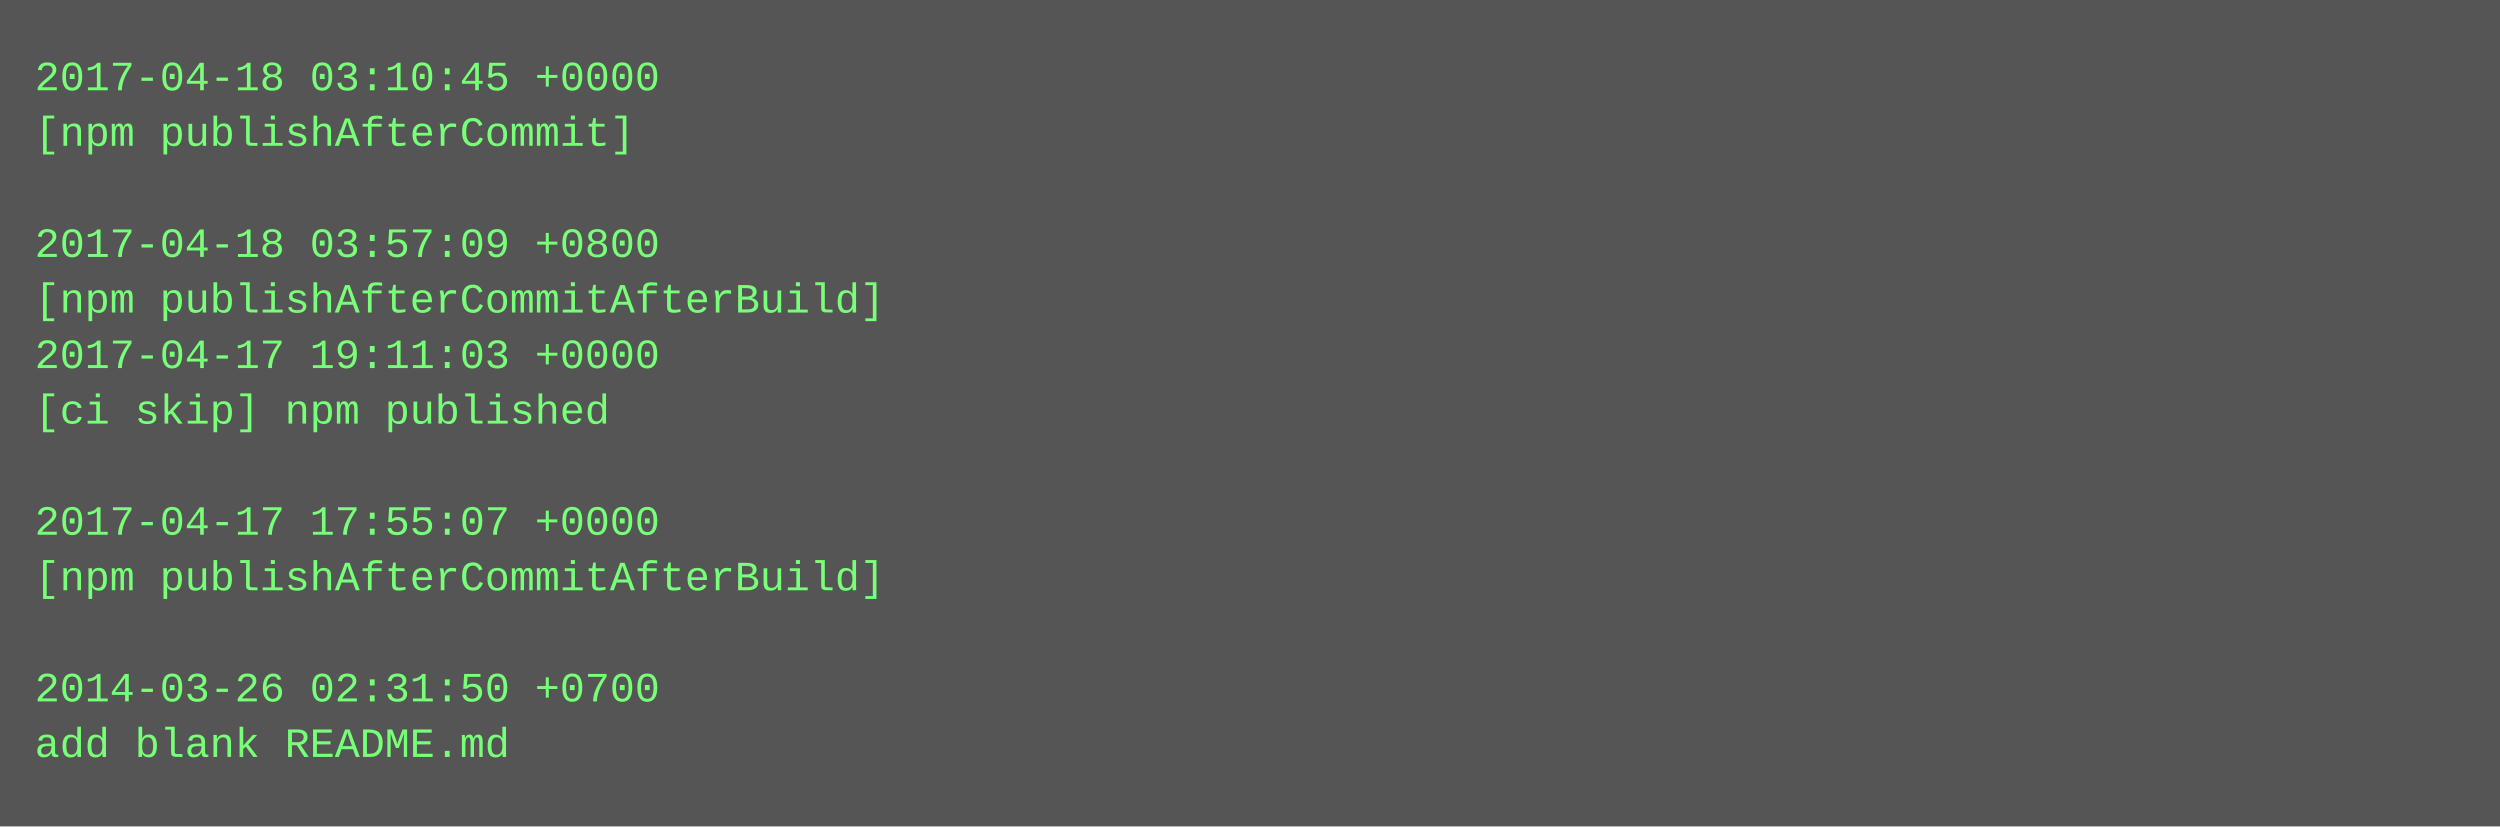
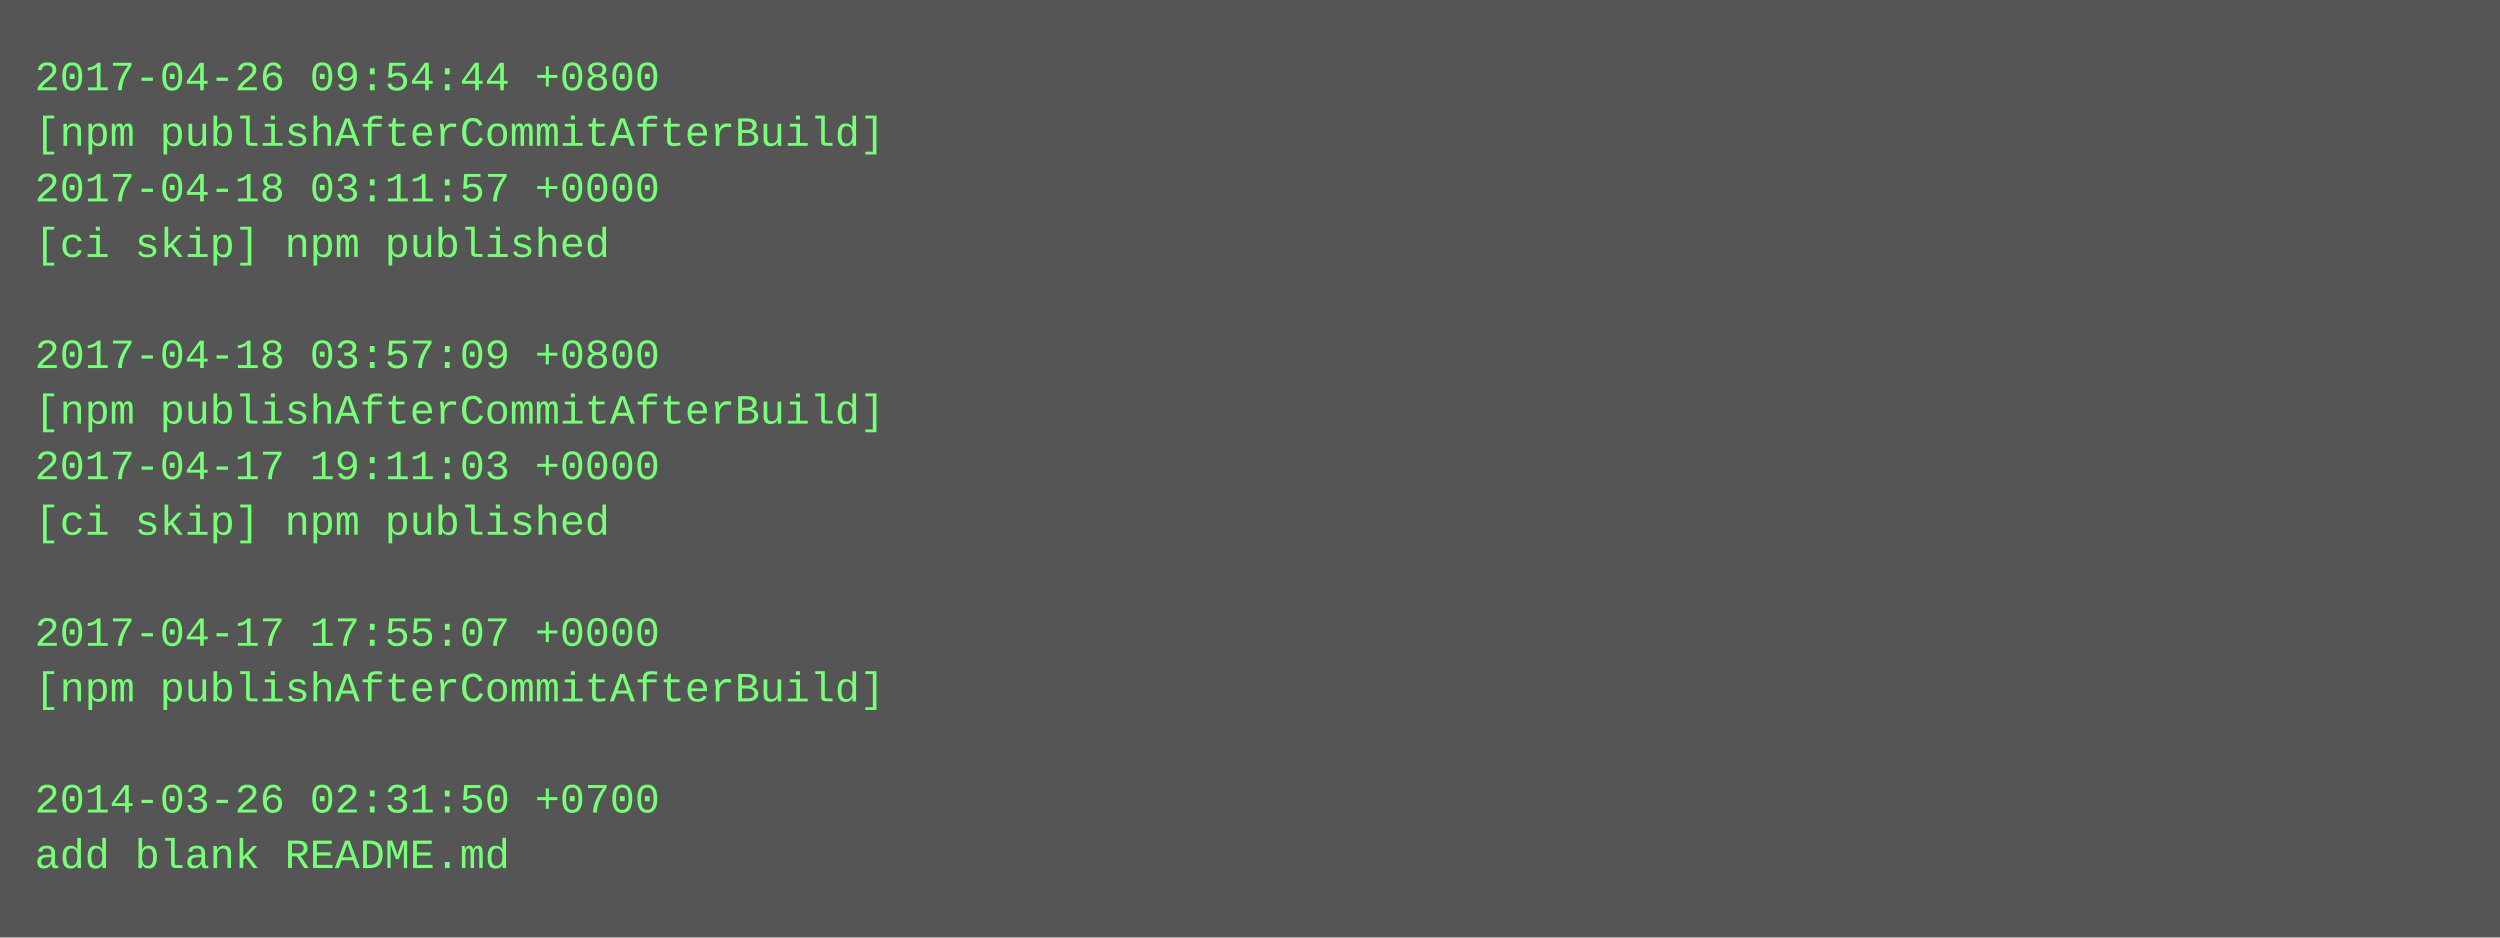
- <svg xmlns="http://www.w3.org/2000/svg" height="238" width="720">
-   <rect height="238" fill="#555" width="720" />
+ <svg xmlns="http://www.w3.org/2000/svg" height="270" width="720">
+   <rect height="270" fill="#555" width="720" />
  <text fill="#7f7" font-family="Courier New" font-size="12" xml:space="preserve">
-     <tspan x="10" y="26">2017-04-18 03:10:45 +0000</tspan>
-     <tspan x="10" y="42">[npm publishAfterCommit]</tspan>
-     <tspan x="10" y="58" />
-     <tspan x="10" y="74">2017-04-18 03:57:09 +0800</tspan>
-     <tspan x="10" y="90">[npm publishAfterCommitAfterBuild]</tspan>
-     <tspan x="10" y="106">2017-04-17 19:11:03 +0000</tspan>
-     <tspan x="10" y="122">[ci skip] npm published</tspan>
-     <tspan x="10" y="138" />
-     <tspan x="10" y="154">2017-04-17 17:55:07 +0000</tspan>
-     <tspan x="10" y="170">[npm publishAfterCommitAfterBuild]</tspan>
-     <tspan x="10" y="186" />
-     <tspan x="10" y="202">2014-03-26 02:31:50 +0700</tspan>
-     <tspan x="10" y="218">add blank README.md</tspan>
+     <tspan x="10" y="26">2017-04-26 09:54:44 +0800</tspan>
+     <tspan x="10" y="42">[npm publishAfterCommitAfterBuild]</tspan>
+     <tspan x="10" y="58">2017-04-18 03:11:57 +0000</tspan>
+     <tspan x="10" y="74">[ci skip] npm published</tspan>
+     <tspan x="10" y="90" />
+     <tspan x="10" y="106">2017-04-18 03:57:09 +0800</tspan>
+     <tspan x="10" y="122">[npm publishAfterCommitAfterBuild]</tspan>
+     <tspan x="10" y="138">2017-04-17 19:11:03 +0000</tspan>
+     <tspan x="10" y="154">[ci skip] npm published</tspan>
+     <tspan x="10" y="170" />
+     <tspan x="10" y="186">2017-04-17 17:55:07 +0000</tspan>
+     <tspan x="10" y="202">[npm publishAfterCommitAfterBuild]</tspan>
+     <tspan x="10" y="218" />
+     <tspan x="10" y="234">2014-03-26 02:31:50 +0700</tspan>
+     <tspan x="10" y="250">add blank README.md</tspan>
  </text>
</svg>
